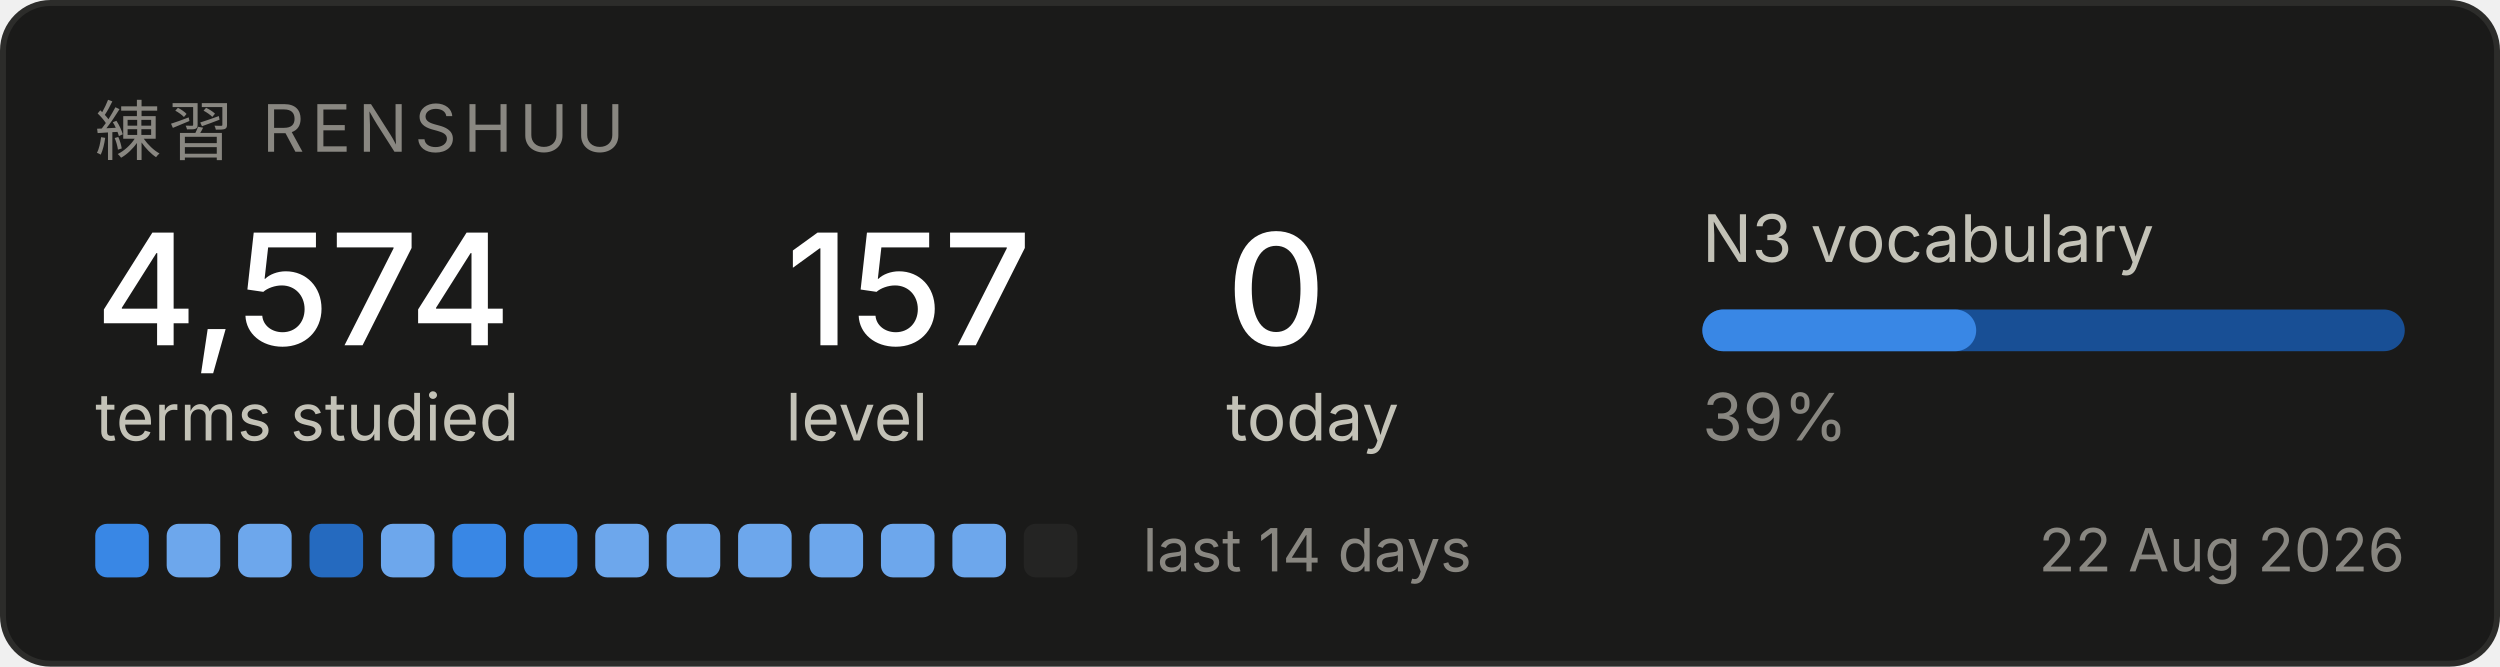
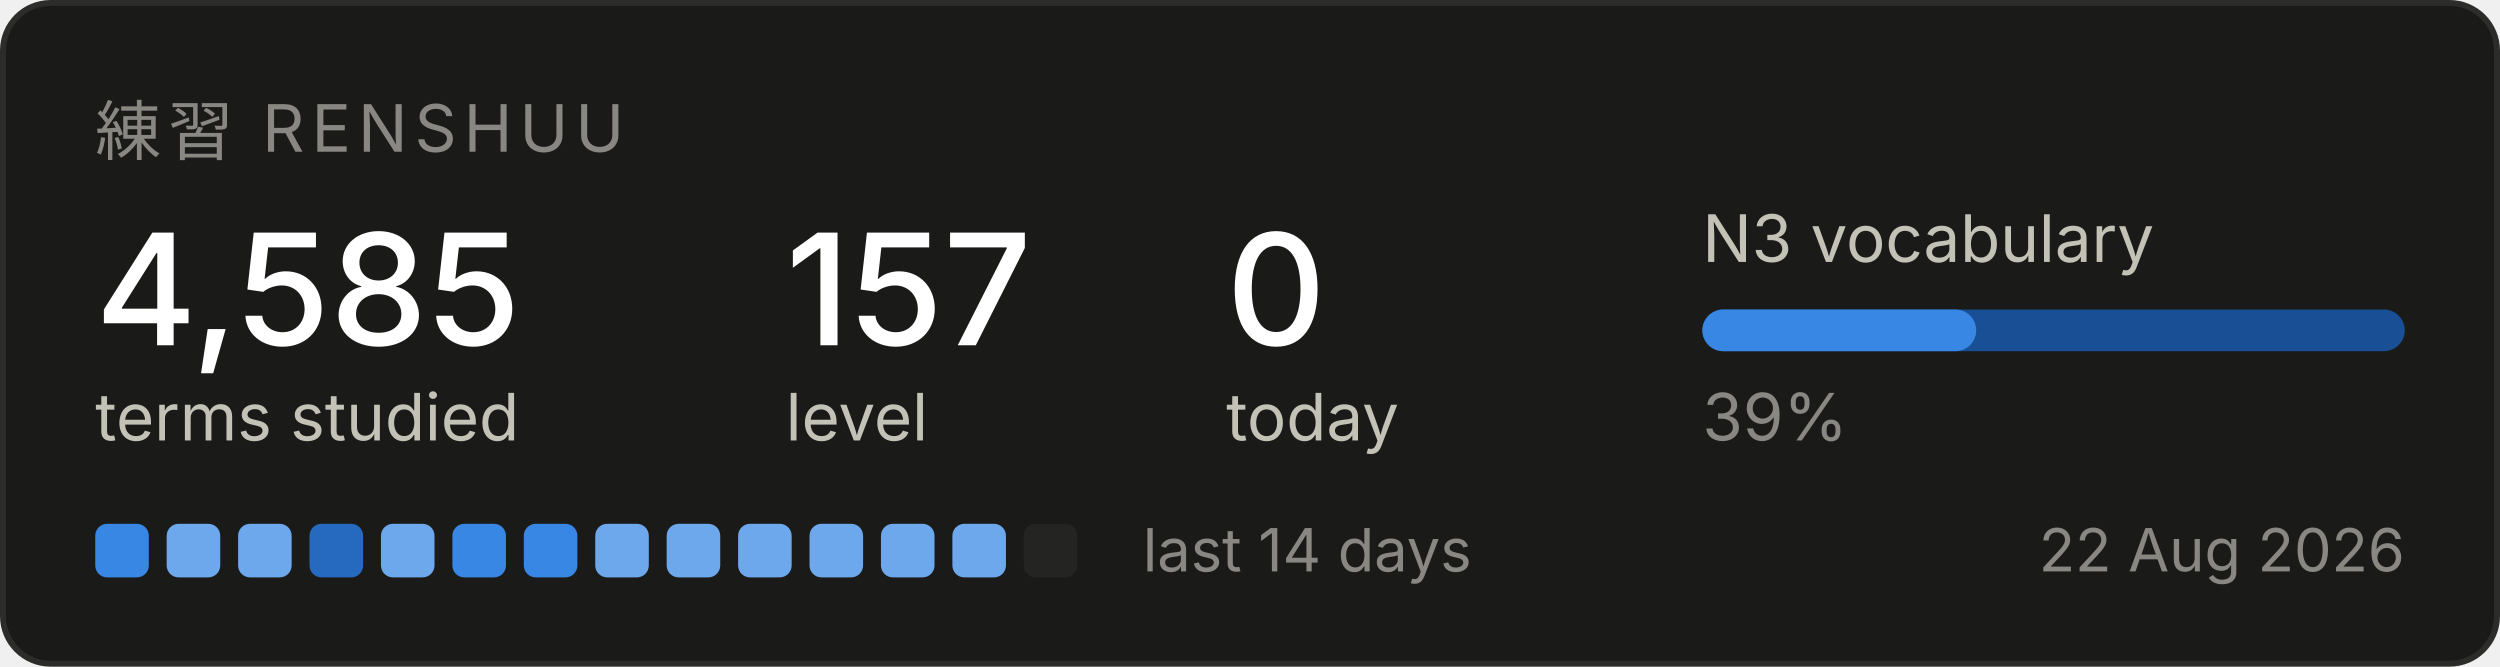
<svg xmlns="http://www.w3.org/2000/svg" width="420" height="112" viewBox="0 0 420 112" role="img" aria-label="Renshuu study progress">
  <rect x="0.5" y="0.5" width="419" height="111" rx="8" fill="#1a1a19" stroke="#2c2c2a" />
  <text x="16" y="26" font-family="system-ui, -apple-system, Segoe UI, sans-serif" font-size="11" fill="#898781" letter-spacing="1.2">練習  RENSHUU</text>
-   <text x="16" y="58" font-family="system-ui, -apple-system, Segoe UI, sans-serif" font-size="26" fill="#ffffff" font-weight="500">4,574</text>
+   <text x="16" y="58" font-family="system-ui, -apple-system, Segoe UI, sans-serif" font-size="26" fill="#ffffff" font-weight="500">4,585</text>
  <text x="16" y="74" font-family="system-ui, -apple-system, Segoe UI, sans-serif" font-size="11" fill="#c3c2b7">terms studied</text>
  <text x="132" y="58" font-family="system-ui, -apple-system, Segoe UI, sans-serif" font-size="26" fill="#ffffff" font-weight="500">157</text>
  <text x="132" y="74" font-family="system-ui, -apple-system, Segoe UI, sans-serif" font-size="11" fill="#c3c2b7">level</text>
  <text x="206" y="58" font-family="system-ui, -apple-system, Segoe UI, sans-serif" font-size="26" fill="#ffffff" font-weight="500">0</text>
  <text x="206" y="74" font-family="system-ui, -apple-system, Segoe UI, sans-serif" font-size="11" fill="#c3c2b7">today</text>
  <text x="286" y="44" font-family="system-ui, -apple-system, Segoe UI, sans-serif" font-size="11" fill="#c3c2b7">N3 vocabulary</text>
  <rect x="286" y="52" width="118" height="7" rx="3.5" fill="#184f95" />
  <rect x="286" y="52" width="46" height="7" rx="3.5" fill="#3987e5" />
  <text x="286" y="74" font-family="system-ui, -apple-system, Segoe UI, sans-serif" font-size="11" fill="#898781">39%</text>
  <rect x="16" y="88" width="9" height="9" rx="2" fill="#3987e5" />
  <rect x="28" y="88" width="9" height="9" rx="2" fill="#6da7ec" />
  <rect x="40" y="88" width="9" height="9" rx="2" fill="#6da7ec" />
  <rect x="52" y="88" width="9" height="9" rx="2" fill="#256abf" />
  <rect x="64" y="88" width="9" height="9" rx="2" fill="#6da7ec" />
  <rect x="76" y="88" width="9" height="9" rx="2" fill="#3987e5" />
  <rect x="88" y="88" width="9" height="9" rx="2" fill="#3987e5" />
  <rect x="100" y="88" width="9" height="9" rx="2" fill="#6da7ec" />
  <rect x="112" y="88" width="9" height="9" rx="2" fill="#6da7ec" />
  <rect x="124" y="88" width="9" height="9" rx="2" fill="#6da7ec" />
  <rect x="136" y="88" width="9" height="9" rx="2" fill="#6da7ec" />
  <rect x="148" y="88" width="9" height="9" rx="2" fill="#6da7ec" />
  <rect x="160" y="88" width="9" height="9" rx="2" fill="#6da7ec" />
  <rect x="172" y="88" width="9" height="9" rx="2" fill="#242423" />
  <text x="192" y="96" font-family="system-ui, -apple-system, Segoe UI, sans-serif" font-size="10" fill="#898781">last 14 days</text>
  <text x="404" y="96" font-family="system-ui, -apple-system, Segoe UI, sans-serif" font-size="10" fill="#898781" text-anchor="end">22 Aug 2026</text>
</svg>
